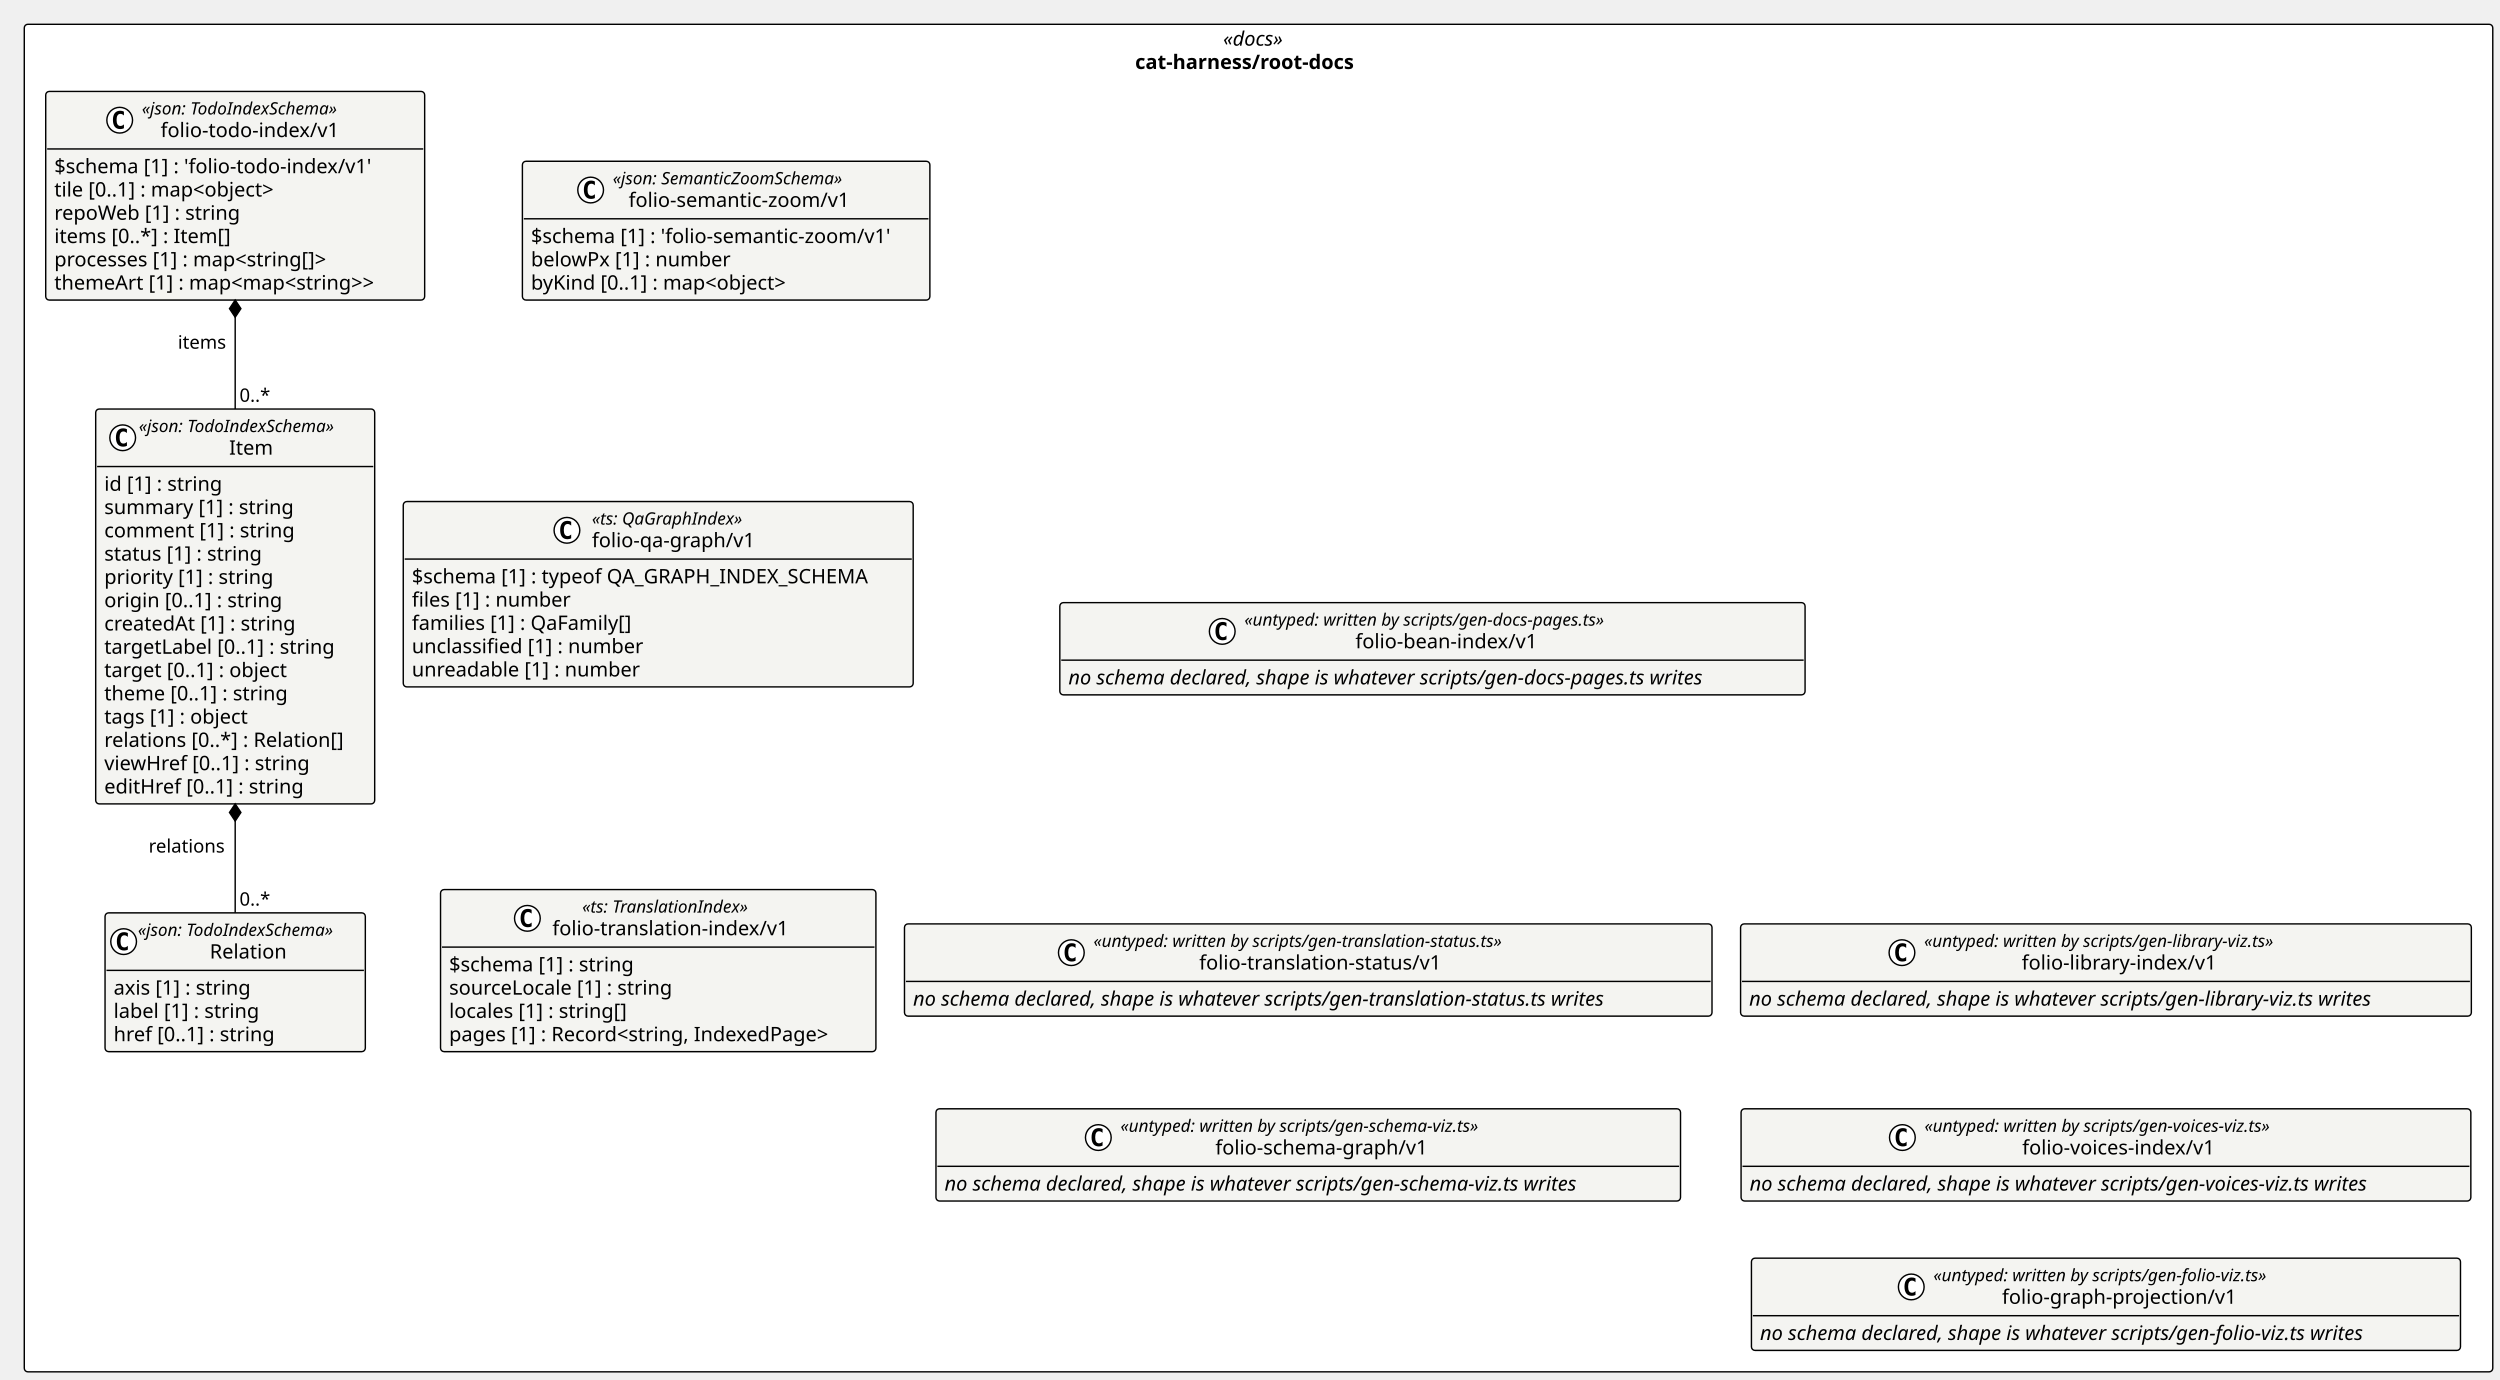
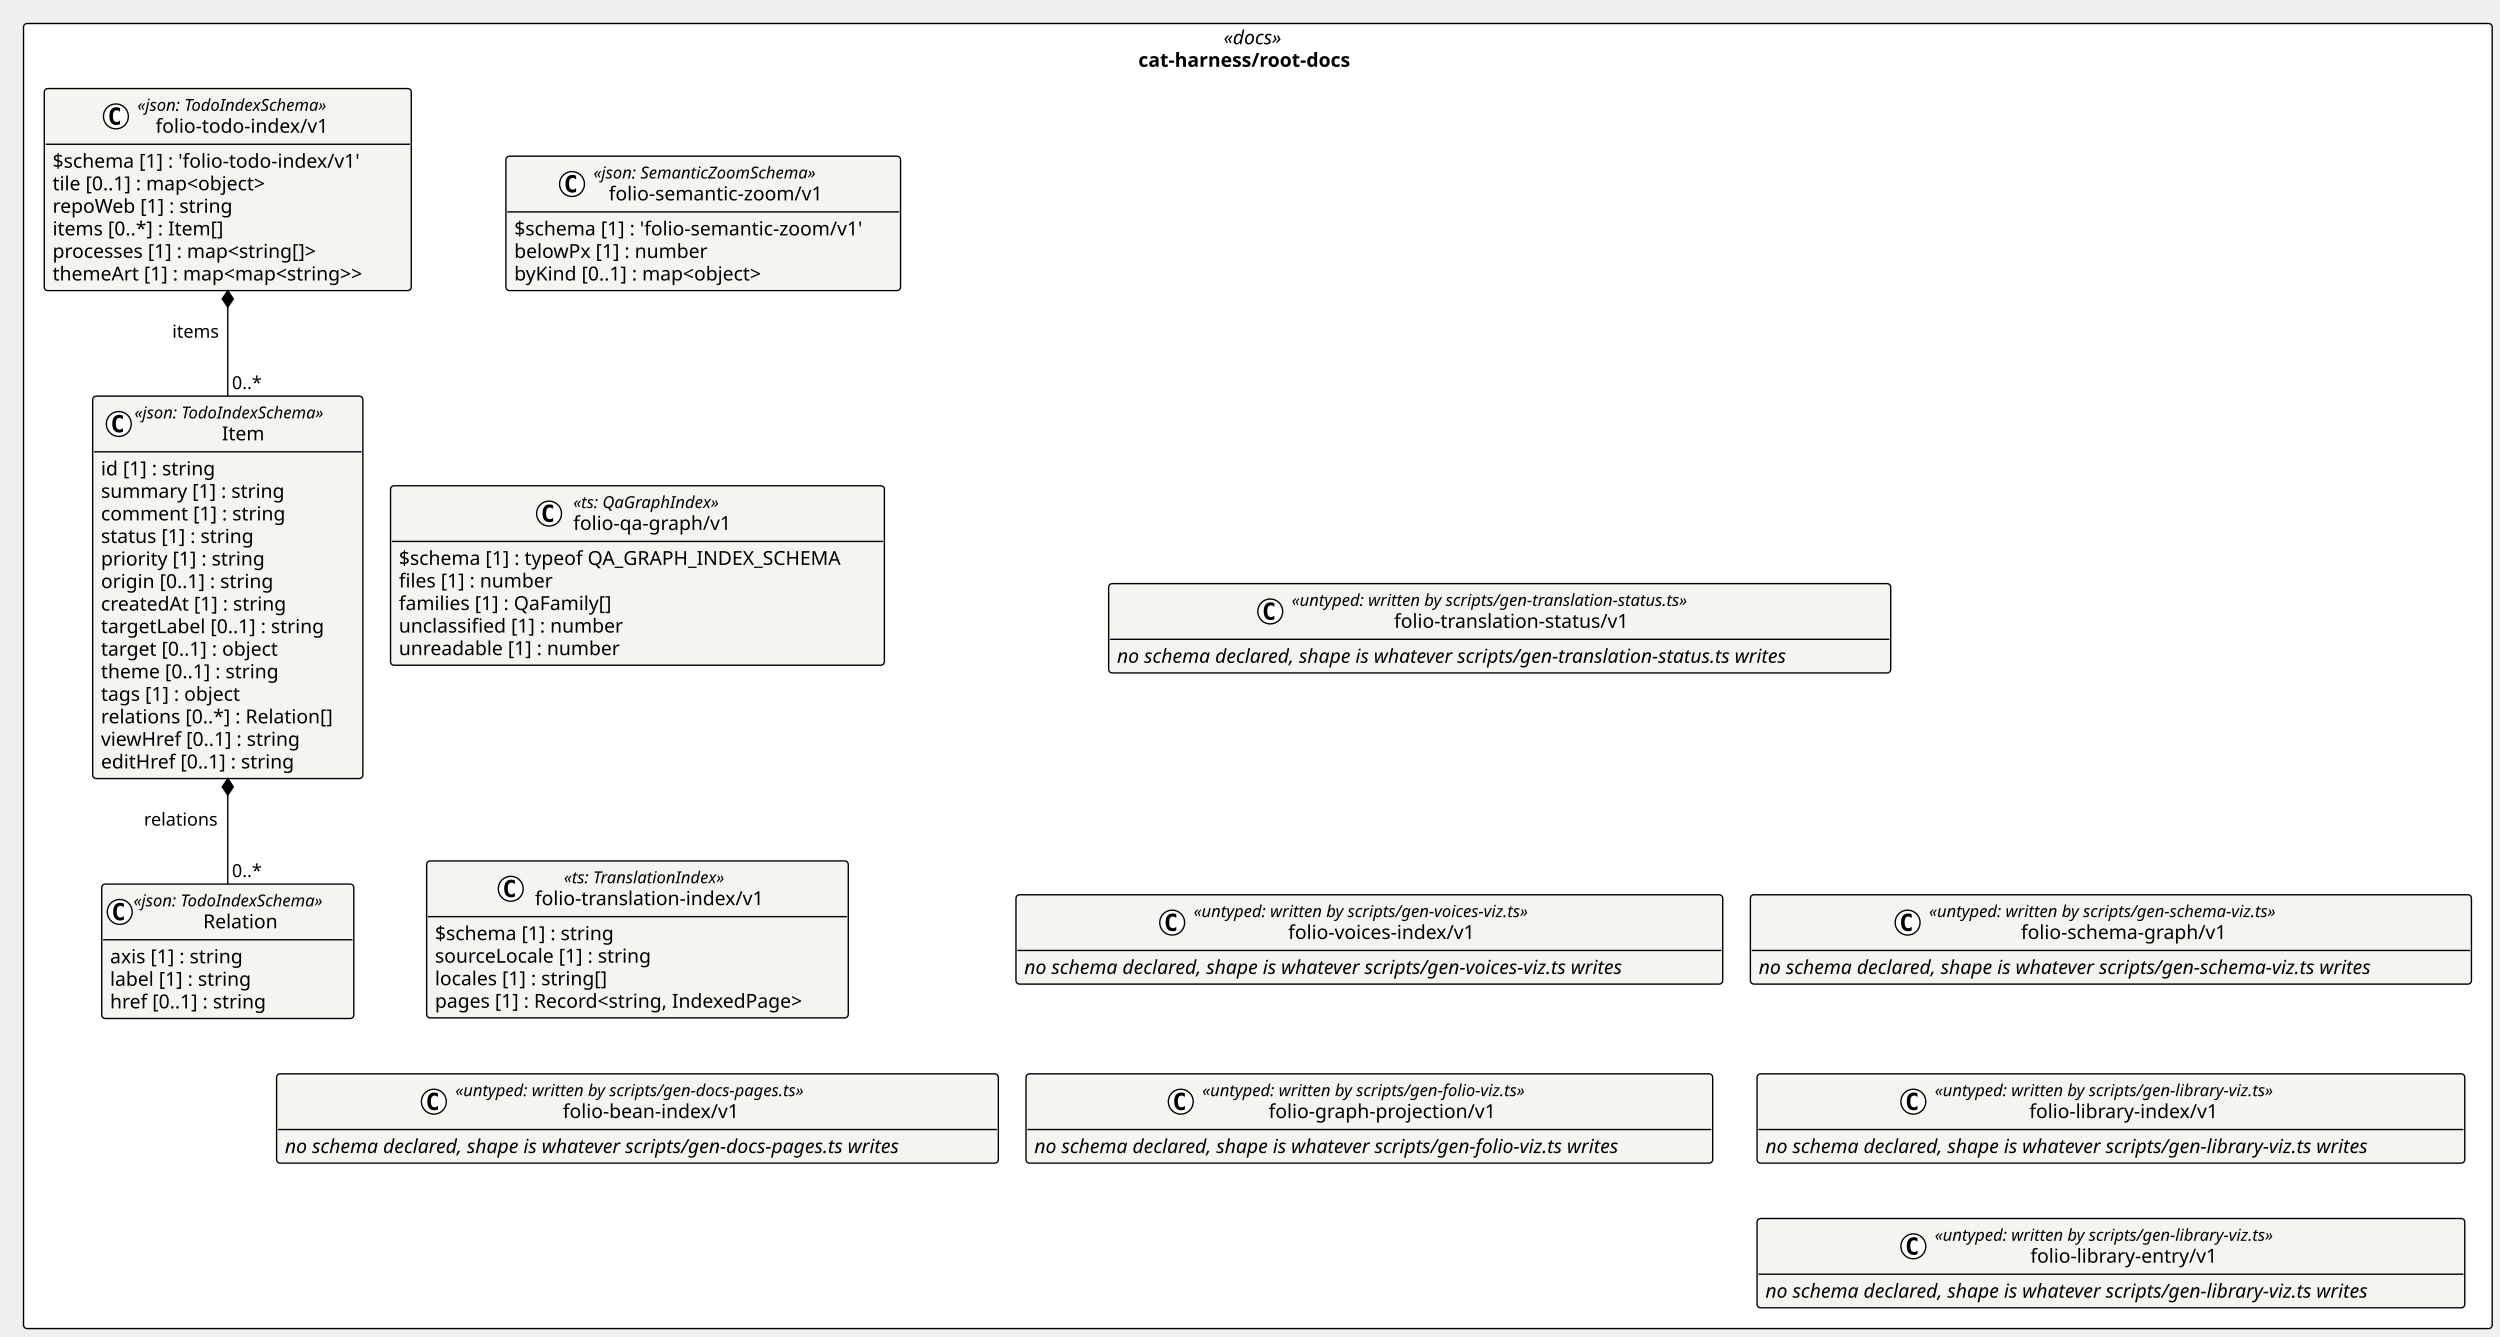
- <svg xmlns="http://www.w3.org/2000/svg" contentStyleType="text/css" height="966px" preserveAspectRatio="none" style="width:1750px;height:966px;background:#FFFFFF;" version="1.1" viewBox="0 0 1750 966" width="1750px" zoomAndPan="magnify">
+ <svg xmlns="http://www.w3.org/2000/svg" contentStyleType="text/css" height="966px" preserveAspectRatio="none" style="width:1807px;height:966px;background:#FFFFFF;" version="1.1" viewBox="0 0 1807 966" width="1807px" zoomAndPan="magnify">
  <defs />
  <g>
-     <rect fill="#FFFFFF" height="943.281" rx="2.5" ry="2.5" style="stroke:#000000;stroke-width:1.0;" width="1727.94" x="17" y="17" />
-     <text fill="#000000" font-family="Verdana" font-size="14" font-style="italic" lengthAdjust="spacing" textLength="49.574" x="856.183" y="31.995">«docs»</text>
-     <text fill="#000000" font-family="Verdana" font-size="14" font-weight="bold" lengthAdjust="spacing" textLength="172.724" x="794.608" y="48.292">cat-harness/root-docs</text>
+     <rect fill="#FFFFFF" height="943.281" rx="2.5" ry="2.5" style="stroke:#000000;stroke-width:1.0;" width="1784.367" x="17" y="17" />
+     <text fill="#000000" font-family="Verdana" font-size="14" font-style="italic" lengthAdjust="spacing" textLength="49.574" x="884.396" y="31.995">«docs»</text>
+     <text fill="#000000" font-family="Verdana" font-size="14" font-weight="bold" lengthAdjust="spacing" textLength="172.724" x="822.822" y="48.292">cat-harness/root-docs</text>
    <g id="elem_cat_harness_root_docs_folio_todo_index_v1_Relation">
      <rect codeLine="11" fill="#F4F4F1" height="97.156" id="cat_harness_root_docs_folio_todo_index_v1_Relation" rx="2.5" ry="2.5" style="stroke:#000000;stroke-width:1.0;" width="182.197" x="73.534" y="639" />
      <ellipse cx="86.534" cy="659.133" fill="#FFFFFF" rx="9" ry="9" style="stroke:#000000;stroke-width:1.0;" />
      <path d="M89.502,664.773 Q88.924,665.07 88.284,665.211 Q87.643,665.367 86.94,665.367 Q84.44,665.367 83.112,663.727 Q81.799,662.07 81.799,658.945 Q81.799,655.82 83.112,654.164 Q84.44,652.508 86.94,652.508 Q87.643,652.508 88.284,652.664 Q88.94,652.82 89.502,653.117 L89.502,655.836 Q88.877,655.258 88.284,654.992 Q87.69,654.711 87.065,654.711 Q85.721,654.711 85.034,655.789 Q84.346,656.852 84.346,658.945 Q84.346,661.039 85.034,662.117 Q85.721,663.18 87.065,663.18 Q87.69,663.18 88.284,662.914 Q88.877,662.633 89.502,662.055 L89.502,664.773 Z " fill="#000000" />
      <text fill="#000000" font-family="Verdana" font-size="12" font-style="italic" lengthAdjust="spacing" textLength="158.197" x="96.534" y="655.139">«json: TodoIndexSchema»</text>
      <text fill="#000000" font-family="Verdana" font-size="14" lengthAdjust="spacing" textLength="57.627" x="146.819" y="670.964">Relation</text>
      <line style="stroke:#000000;stroke-width:1.0;" x1="74.534" x2="254.731" y1="679.266" y2="679.266" />
      <text fill="#000000" font-family="Verdana" font-size="14" lengthAdjust="spacing" textLength="106.135" x="79.534" y="696.261">axis [1] : string</text>
      <text fill="#000000" font-family="Verdana" font-size="14" lengthAdjust="spacing" textLength="111.945" x="79.534" y="712.558">label [1] : string</text>
      <text fill="#000000" font-family="Verdana" font-size="14" lengthAdjust="spacing" textLength="124.065" x="79.534" y="728.855">href [0..1] : string</text>
    </g>
    <g id="elem_cat_harness_root_docs_folio_todo_index_v1_Item">
      <rect codeLine="16" fill="#F4F4F1" height="276.422" id="cat_harness_root_docs_folio_todo_index_v1_Item" rx="2.5" ry="2.5" style="stroke:#000000;stroke-width:1.0;" width="195.299" x="66.983" y="286.312" />
      <ellipse cx="85.879" cy="306.445" fill="#FFFFFF" rx="9" ry="9" style="stroke:#000000;stroke-width:1.0;" />
      <path d="M88.847,312.086 Q88.269,312.383 87.629,312.523 Q86.988,312.68 86.285,312.68 Q83.785,312.68 82.457,311.039 Q81.144,309.383 81.144,306.258 Q81.144,303.133 82.457,301.477 Q83.785,299.82 86.285,299.82 Q86.988,299.82 87.629,299.977 Q88.285,300.133 88.847,300.43 L88.847,303.148 Q88.222,302.57 87.629,302.305 Q87.035,302.023 86.41,302.023 Q85.066,302.023 84.379,303.102 Q83.691,304.164 83.691,306.258 Q83.691,308.352 84.379,309.43 Q85.066,310.492 86.41,310.492 Q87.035,310.492 87.629,310.227 Q88.222,309.945 88.847,309.367 L88.847,312.086 Z " fill="#000000" />
      <text fill="#000000" font-family="Verdana" font-size="12" font-style="italic" lengthAdjust="spacing" textLength="158.197" x="97.189" y="302.451">«json: TodoIndexSchema»</text>
      <text fill="#000000" font-family="Verdana" font-size="14" lengthAdjust="spacing" textLength="31.869" x="160.353" y="318.276">Item</text>
      <line style="stroke:#000000;stroke-width:1.0;" x1="67.983" x2="261.282" y1="326.578" y2="326.578" />
      <text fill="#000000" font-family="Verdana" font-size="14" lengthAdjust="spacing" textLength="90.863" x="72.983" y="343.573">id [1] : string</text>
      <text fill="#000000" font-family="Verdana" font-size="14" lengthAdjust="spacing" textLength="144.149" x="72.983" y="359.87">summary [1] : string</text>
      <text fill="#000000" font-family="Verdana" font-size="14" lengthAdjust="spacing" textLength="144.601" x="72.983" y="376.167">comment [1] : string</text>
      <text fill="#000000" font-family="Verdana" font-size="14" lengthAdjust="spacing" textLength="121.106" x="72.983" y="392.464">status [1] : string</text>
      <text fill="#000000" font-family="Verdana" font-size="14" lengthAdjust="spacing" textLength="128.605" x="72.983" y="408.761">priority [1] : string</text>
      <text fill="#000000" font-family="Verdana" font-size="14" lengthAdjust="spacing" textLength="135.755" x="72.983" y="425.058">origin [0..1] : string</text>
      <text fill="#000000" font-family="Verdana" font-size="14" lengthAdjust="spacing" textLength="146.788" x="72.983" y="441.354">createdAt [1] : string</text>
      <text fill="#000000" font-family="Verdana" font-size="14" lengthAdjust="spacing" textLength="176.477" x="72.983" y="457.651">targetLabel [0..1] : string</text>
      <text fill="#000000" font-family="Verdana" font-size="14" lengthAdjust="spacing" textLength="141.661" x="72.983" y="473.948">target [0..1] : object</text>
      <text fill="#000000" font-family="Verdana" font-size="14" lengthAdjust="spacing" textLength="141.121" x="72.983" y="490.245">theme [0..1] : string</text>
      <text fill="#000000" font-family="Verdana" font-size="14" lengthAdjust="spacing" textLength="111.289" x="72.983" y="506.542">tags [1] : object</text>
      <text fill="#000000" font-family="Verdana" font-size="14" lengthAdjust="spacing" textLength="183.299" x="72.983" y="522.839">relations [0..*] : Relation[]</text>
      <text fill="#000000" font-family="Verdana" font-size="14" lengthAdjust="spacing" textLength="157.958" x="72.983" y="539.136">viewHref [0..1] : string</text>
      <text fill="#000000" font-family="Verdana" font-size="14" lengthAdjust="spacing" textLength="152.599" x="72.983" y="555.433">editHref [0..1] : string</text>
    </g>
    <g id="elem_cat_harness_root_docs_folio_todo_index_v1_folio_todo_index_v1">
      <rect codeLine="32" fill="#F4F4F1" height="146.047" id="cat_harness_root_docs_folio_todo_index_v1_folio_todo_index_v1" rx="2.5" ry="2.5" style="stroke:#000000;stroke-width:1.0;" width="265.265" x="32" y="64" />
      <ellipse cx="83.784" cy="84.133" fill="#FFFFFF" rx="9" ry="9" style="stroke:#000000;stroke-width:1.0;" />
      <path d="M86.752,89.773 Q86.174,90.07 85.534,90.211 Q84.893,90.367 84.19,90.367 Q81.69,90.367 80.362,88.727 Q79.049,87.07 79.049,83.945 Q79.049,80.82 80.362,79.164 Q81.69,77.508 84.19,77.508 Q84.893,77.508 85.534,77.664 Q86.19,77.82 86.752,78.117 L86.752,80.836 Q86.127,80.258 85.534,79.992 Q84.94,79.711 84.315,79.711 Q82.971,79.711 82.284,80.789 Q81.596,81.852 81.596,83.945 Q81.596,86.039 82.284,87.117 Q82.971,88.18 84.315,88.18 Q84.94,88.18 85.534,87.914 Q86.127,87.633 86.752,87.055 L86.752,89.773 Z " fill="#000000" />
      <text fill="#000000" font-family="Verdana" font-size="12" font-style="italic" lengthAdjust="spacing" textLength="158.197" x="99.284" y="80.139">«json: TodoIndexSchema»</text>
      <text fill="#000000" font-family="Verdana" font-size="14" lengthAdjust="spacing" textLength="131.906" x="112.429" y="95.964">folio-todo-index/v1</text>
      <line style="stroke:#000000;stroke-width:1.0;" x1="33" x2="296.265" y1="104.266" y2="104.266" />
      <text fill="#000000" font-family="Verdana" font-size="14" lengthAdjust="spacing" textLength="241.103" x="38" y="121.261">$schema [1] : 'folio-todo-index/v1'</text>
      <text fill="#000000" font-family="Verdana" font-size="14" lengthAdjust="spacing" textLength="175.294" x="38" y="137.558">tile [0..1] : map&lt;object&gt;</text>
      <text fill="#000000" font-family="Verdana" font-size="14" lengthAdjust="spacing" textLength="141.251" x="38" y="153.855">repoWeb [1] : string</text>
      <text fill="#000000" font-family="Verdana" font-size="14" lengthAdjust="spacing" textLength="135.516" x="38" y="170.151">items [0..*] : Item[]</text>
      <text fill="#000000" font-family="Verdana" font-size="14" lengthAdjust="spacing" textLength="213.589" x="38" y="186.448">processes [1] : map&lt;string[]&gt;</text>
      <text fill="#000000" font-family="Verdana" font-size="14" lengthAdjust="spacing" textLength="253.265" x="38" y="202.745">themeArt [1] : map&lt;map&lt;string&gt;&gt;</text>
    </g>
    <g id="elem_cat_harness_root_docs_folio_semantic_zoom_v1_folio_semantic_zoom_v1">
      <rect codeLine="40" fill="#F4F4F1" height="97.156" id="cat_harness_root_docs_folio_semantic_zoom_v1_folio_semantic_zoom_v1" rx="2.5" ry="2.5" style="stroke:#000000;stroke-width:1.0;" width="285.239" x="365.676" y="112.891" />
      <ellipse cx="413.446" cy="133.023" fill="#FFFFFF" rx="9" ry="9" style="stroke:#000000;stroke-width:1.0;" />
      <path d="M416.415,138.664 Q415.837,138.961 415.196,139.102 Q414.555,139.258 413.852,139.258 Q411.352,139.258 410.024,137.617 Q408.712,135.961 408.712,132.836 Q408.712,129.711 410.024,128.055 Q411.352,126.398 413.852,126.398 Q414.555,126.398 415.196,126.555 Q415.852,126.711 416.415,127.008 L416.415,129.727 Q415.79,129.148 415.196,128.883 Q414.602,128.602 413.977,128.602 Q412.634,128.602 411.946,129.68 Q411.259,130.742 411.259,132.836 Q411.259,134.93 411.946,136.008 Q412.634,137.07 413.977,137.07 Q414.602,137.07 415.196,136.805 Q415.79,136.523 416.415,135.945 L416.415,138.664 Z " fill="#000000" />
      <text fill="#000000" font-family="Verdana" font-size="12" font-style="italic" lengthAdjust="spacing" textLength="186.199" x="428.946" y="129.029">«json: SemanticZoomSchema»</text>
      <text fill="#000000" font-family="Verdana" font-size="14" lengthAdjust="spacing" textLength="164.042" x="440.025" y="144.855">folio-semantic-zoom/v1</text>
      <line style="stroke:#000000;stroke-width:1.0;" x1="366.676" x2="649.915" y1="153.156" y2="153.156" />
      <text fill="#000000" font-family="Verdana" font-size="14" lengthAdjust="spacing" textLength="273.239" x="371.676" y="170.151">$schema [1] : 'folio-semantic-zoom/v1'</text>
      <text fill="#000000" font-family="Verdana" font-size="14" lengthAdjust="spacing" textLength="150.671" x="371.676" y="186.448">belowPx [1] : number</text>
      <text fill="#000000" font-family="Verdana" font-size="14" lengthAdjust="spacing" textLength="201.414" x="371.676" y="202.745">byKind [0..1] : map&lt;object&gt;</text>
    </g>
    <g id="elem_cat_harness_root_docs_folio_qa_graph_v1">
      <rect codeLine="45" fill="#F4F4F1" height="129.75" id="cat_harness_root_docs_folio_qa_graph_v1" rx="2.5" ry="2.5" style="stroke:#000000;stroke-width:1.0;" width="356.948" x="282.282" y="351.082" />
      <ellipse cx="396.856" cy="371.215" fill="#FFFFFF" rx="9" ry="9" style="stroke:#000000;stroke-width:1.0;" />
      <path d="M399.825,376.856 Q399.247,377.152 398.606,377.293 Q397.966,377.449 397.263,377.449 Q394.763,377.449 393.435,375.809 Q392.122,374.152 392.122,371.027 Q392.122,367.902 393.435,366.246 Q394.763,364.59 397.263,364.59 Q397.966,364.59 398.606,364.746 Q399.263,364.902 399.825,365.199 L399.825,367.918 Q399.2,367.34 398.606,367.074 Q398.013,366.793 397.388,366.793 Q396.044,366.793 395.356,367.871 Q394.669,368.934 394.669,371.027 Q394.669,373.121 395.356,374.199 Q396.044,375.262 397.388,375.262 Q398.013,375.262 398.606,374.996 Q399.2,374.715 399.825,374.137 L399.825,376.856 Z " fill="#000000" />
      <text fill="#000000" font-family="Verdana" font-size="12" font-style="italic" lengthAdjust="spacing" textLength="120.352" x="414.33" y="367.221">«ts: QaGraphIndex»</text>
      <text fill="#000000" font-family="Verdana" font-size="14" lengthAdjust="spacing" textLength="120.299" x="414.356" y="383.046">folio-qa-graph/v1</text>
      <line style="stroke:#000000;stroke-width:1.0;" x1="283.282" x2="638.23" y1="391.348" y2="391.348" />
      <text fill="#000000" font-family="Verdana" font-size="14" lengthAdjust="spacing" textLength="344.948" x="288.282" y="408.343">$schema [1] : typeof QA_GRAPH_INDEX_SCHEMA</text>
      <text fill="#000000" font-family="Verdana" font-size="14" lengthAdjust="spacing" textLength="121.153" x="288.282" y="424.64">files [1] : number</text>
      <text fill="#000000" font-family="Verdana" font-size="14" lengthAdjust="spacing" textLength="169.477" x="288.282" y="440.937">families [1] : QaFamily[]</text>
      <text fill="#000000" font-family="Verdana" font-size="14" lengthAdjust="spacing" textLength="175.246" x="288.282" y="457.233">unclassified [1] : number</text>
      <text fill="#000000" font-family="Verdana" font-size="14" lengthAdjust="spacing" textLength="172.088" x="288.282" y="473.53">unreadable [1] : number</text>
    </g>
    <g id="elem_cat_harness_root_docs_folio_translation_index_v1">
-       <rect codeLine="52" fill="#F4F4F1" height="113.453" id="cat_harness_root_docs_folio_translation_index_v1" rx="2.5" ry="2.5" style="stroke:#000000;stroke-width:1.0;" width="304.763" x="308.375" y="622.703" />
-       <ellipse cx="369.168" cy="642.836" fill="#FFFFFF" rx="9" ry="9" style="stroke:#000000;stroke-width:1.0;" />
-       <path d="M372.136,648.477 Q371.558,648.773 370.918,648.914 Q370.277,649.07 369.574,649.07 Q367.074,649.07 365.746,647.43 Q364.433,645.773 364.433,642.648 Q364.433,639.523 365.746,637.867 Q367.074,636.211 369.574,636.211 Q370.277,636.211 370.918,636.367 Q371.574,636.523 372.136,636.82 L372.136,639.539 Q371.511,638.961 370.918,638.695 Q370.324,638.414 369.699,638.414 Q368.355,638.414 367.668,639.492 Q366.98,640.555 366.98,642.648 Q366.98,644.742 367.668,645.82 Q368.355,646.883 369.699,646.883 Q370.324,646.883 370.918,646.617 Q371.511,646.336 372.136,645.758 L372.136,648.477 Z " fill="#000000" />
-       <text fill="#000000" font-family="Verdana" font-size="12" font-style="italic" lengthAdjust="spacing" textLength="133.893" x="407.56" y="638.842">«ts: TranslationIndex»</text>
-       <text fill="#000000" font-family="Verdana" font-size="14" lengthAdjust="spacing" textLength="175.677" x="386.668" y="654.667">folio-translation-index/v1</text>
-       <line style="stroke:#000000;stroke-width:1.0;" x1="309.375" x2="612.137" y1="662.969" y2="662.969" />
-       <text fill="#000000" font-family="Verdana" font-size="14" lengthAdjust="spacing" textLength="141.689" x="314.375" y="679.964">$schema [1] : string</text>
-       <text fill="#000000" font-family="Verdana" font-size="14" lengthAdjust="spacing" textLength="170.03" x="314.375" y="696.261">sourceLocale [1] : string</text>
-       <text fill="#000000" font-family="Verdana" font-size="14" lengthAdjust="spacing" textLength="137.539" x="314.375" y="712.558">locales [1] : string[]</text>
-       <text fill="#000000" font-family="Verdana" font-size="14" lengthAdjust="spacing" textLength="292.763" x="314.375" y="728.855">pages [1] : Record&lt;string, IndexedPage&gt;</text>
+       <rect codeLine="52" fill="#F4F4F1" height="113.453" id="cat_harness_root_docs_folio_translation_index_v1" rx="2.5" ry="2.5" style="stroke:#000000;stroke-width:1.0;" width="304.763" x="308.375" y="622.285" />
+       <ellipse cx="369.168" cy="642.418" fill="#FFFFFF" rx="9" ry="9" style="stroke:#000000;stroke-width:1.0;" />
+       <path d="M372.136,648.059 Q371.558,648.356 370.918,648.496 Q370.277,648.652 369.574,648.652 Q367.074,648.652 365.746,647.012 Q364.433,645.356 364.433,642.231 Q364.433,639.106 365.746,637.449 Q367.074,635.793 369.574,635.793 Q370.277,635.793 370.918,635.949 Q371.574,636.106 372.136,636.402 L372.136,639.121 Q371.511,638.543 370.918,638.277 Q370.324,637.996 369.699,637.996 Q368.355,637.996 367.668,639.074 Q366.98,640.137 366.98,642.231 Q366.98,644.324 367.668,645.402 Q368.355,646.465 369.699,646.465 Q370.324,646.465 370.918,646.199 Q371.511,645.918 372.136,645.34 L372.136,648.059 Z " fill="#000000" />
+       <text fill="#000000" font-family="Verdana" font-size="12" font-style="italic" lengthAdjust="spacing" textLength="133.893" x="407.56" y="638.424">«ts: TranslationIndex»</text>
+       <text fill="#000000" font-family="Verdana" font-size="14" lengthAdjust="spacing" textLength="175.677" x="386.668" y="654.249">folio-translation-index/v1</text>
+       <line style="stroke:#000000;stroke-width:1.0;" x1="309.375" x2="612.137" y1="662.551" y2="662.551" />
+       <text fill="#000000" font-family="Verdana" font-size="14" lengthAdjust="spacing" textLength="141.689" x="314.375" y="679.546">$schema [1] : string</text>
+       <text fill="#000000" font-family="Verdana" font-size="14" lengthAdjust="spacing" textLength="170.03" x="314.375" y="695.843">sourceLocale [1] : string</text>
+       <text fill="#000000" font-family="Verdana" font-size="14" lengthAdjust="spacing" textLength="137.539" x="314.375" y="712.14">locales [1] : string[]</text>
+       <text fill="#000000" font-family="Verdana" font-size="14" lengthAdjust="spacing" textLength="292.763" x="314.375" y="728.437">pages [1] : Record&lt;string, IndexedPage&gt;</text>
    </g>
    <g id="elem_cat_harness_root_docs_folio_bean_index_v1">
-       <rect codeLine="58" fill="#F4F4F1" height="64.562" id="cat_harness_root_docs_folio_bean_index_v1" rx="2.5" ry="2.5" style="stroke:#000000;stroke-width:1.0;" width="521.674" x="741.879" y="421.841" />
-       <ellipse cx="855.563" cy="441.974" fill="#FFFFFF" rx="9" ry="9" style="stroke:#000000;stroke-width:1.0;" />
-       <path d="M858.532,447.615 Q857.953,447.911 857.313,448.052 Q856.672,448.208 855.969,448.208 Q853.469,448.208 852.141,446.568 Q850.828,444.911 850.828,441.786 Q850.828,438.661 852.141,437.005 Q853.469,435.349 855.969,435.349 Q856.672,435.349 857.313,435.505 Q857.969,435.661 858.532,435.958 L858.532,438.677 Q857.907,438.099 857.313,437.833 Q856.719,437.552 856.094,437.552 Q854.75,437.552 854.063,438.63 Q853.375,439.693 853.375,441.786 Q853.375,443.88 854.063,444.958 Q854.75,446.021 856.094,446.021 Q856.719,446.021 857.313,445.755 Q857.907,445.474 858.532,444.896 L858.532,447.615 Z " fill="#000000" />
-       <text fill="#000000" font-family="Verdana" font-size="12" font-style="italic" lengthAdjust="spacing" textLength="290.807" x="871.063" y="437.98">«untyped: written by scripts/gen-docs-pages.ts»</text>
-       <text fill="#000000" font-family="Verdana" font-size="14" lengthAdjust="spacing" textLength="135.352" x="948.79" y="453.805">folio-bean-index/v1</text>
-       <line style="stroke:#000000;stroke-width:1.0;" x1="742.879" x2="1262.553" y1="462.107" y2="462.107" />
-       <text fill="#000000" font-family="Verdana" font-size="14" font-style="italic" lengthAdjust="spacing" textLength="509.674" x="747.879" y="479.102">no schema declared, shape is whatever scripts/gen-docs-pages.ts writes</text>
+       <rect codeLine="58" fill="#F4F4F1" height="64.562" id="cat_harness_root_docs_folio_bean_index_v1" rx="2.5" ry="2.5" style="stroke:#000000;stroke-width:1.0;" width="521.674" x="199.919" y="776.156" />
+       <ellipse cx="313.603" cy="796.289" fill="#FFFFFF" rx="9" ry="9" style="stroke:#000000;stroke-width:1.0;" />
+       <path d="M316.571,801.93 Q315.993,802.227 315.353,802.367 Q314.712,802.523 314.009,802.523 Q311.509,802.523 310.181,800.883 Q308.868,799.227 308.868,796.102 Q308.868,792.977 310.181,791.32 Q311.509,789.664 314.009,789.664 Q314.712,789.664 315.353,789.82 Q316.009,789.977 316.571,790.273 L316.571,792.992 Q315.946,792.414 315.353,792.148 Q314.759,791.867 314.134,791.867 Q312.79,791.867 312.103,792.945 Q311.415,794.008 311.415,796.102 Q311.415,798.195 312.103,799.273 Q312.79,800.336 314.134,800.336 Q314.759,800.336 315.353,800.07 Q315.946,799.789 316.571,799.211 L316.571,801.93 Z " fill="#000000" />
+       <text fill="#000000" font-family="Verdana" font-size="12" font-style="italic" lengthAdjust="spacing" textLength="290.807" x="329.103" y="792.295">«untyped: written by scripts/gen-docs-pages.ts»</text>
+       <text fill="#000000" font-family="Verdana" font-size="14" lengthAdjust="spacing" textLength="135.352" x="406.83" y="808.12">folio-bean-index/v1</text>
+       <line style="stroke:#000000;stroke-width:1.0;" x1="200.919" x2="720.593" y1="816.422" y2="816.422" />
+       <text fill="#000000" font-family="Verdana" font-size="14" font-style="italic" lengthAdjust="spacing" textLength="509.674" x="205.919" y="833.417">no schema declared, shape is whatever scripts/gen-docs-pages.ts writes</text>
    </g>
    <g id="elem_cat_harness_root_docs_folio_translation_status_v1">
-       <rect codeLine="61" fill="#F4F4F1" height="64.562" id="cat_harness_root_docs_folio_translation_status_v1" rx="2.5" ry="2.5" style="stroke:#000000;stroke-width:1.0;" width="565.267" x="633.137" y="646.731" />
-       <ellipse cx="749.935" cy="666.863" fill="#FFFFFF" rx="9" ry="9" style="stroke:#000000;stroke-width:1.0;" />
-       <path d="M752.903,672.504 Q752.325,672.801 751.685,672.941 Q751.044,673.098 750.341,673.098 Q747.841,673.098 746.513,671.457 Q745.2,669.801 745.2,666.676 Q745.2,663.551 746.513,661.894 Q747.841,660.238 750.341,660.238 Q751.044,660.238 751.685,660.394 Q752.341,660.551 752.903,660.848 L752.903,663.566 Q752.278,662.988 751.685,662.723 Q751.091,662.441 750.466,662.441 Q749.122,662.441 748.435,663.519 Q747.747,664.582 747.747,666.676 Q747.747,668.769 748.435,669.848 Q749.122,670.91 750.466,670.91 Q751.091,670.91 751.685,670.644 Q752.278,670.363 752.903,669.785 L752.903,672.504 Z " fill="#000000" />
-       <text fill="#000000" font-family="Verdana" font-size="12" font-style="italic" lengthAdjust="spacing" textLength="328.172" x="765.435" y="662.869">«untyped: written by scripts/gen-translation-status.ts»</text>
-       <text fill="#000000" font-family="Verdana" font-size="14" lengthAdjust="spacing" textLength="180.148" x="839.447" y="678.694">folio-translation-status/v1</text>
-       <line style="stroke:#000000;stroke-width:1.0;" x1="634.137" x2="1197.404" y1="686.996" y2="686.996" />
-       <text fill="#000000" font-family="Verdana" font-size="14" font-style="italic" lengthAdjust="spacing" textLength="553.267" x="639.137" y="703.991">no schema declared, shape is whatever scripts/gen-translation-status.ts writes</text>
+       <rect codeLine="61" fill="#F4F4F1" height="64.562" id="cat_harness_root_docs_folio_translation_status_v1" rx="2.5" ry="2.5" style="stroke:#000000;stroke-width:1.0;" width="565.267" x="801.337" y="421.841" />
+       <ellipse cx="918.134" cy="441.974" fill="#FFFFFF" rx="9" ry="9" style="stroke:#000000;stroke-width:1.0;" />
+       <path d="M921.103,447.615 Q920.525,447.911 919.884,448.052 Q919.244,448.208 918.541,448.208 Q916.041,448.208 914.713,446.568 Q913.4,444.911 913.4,441.786 Q913.4,438.661 914.713,437.005 Q916.041,435.349 918.541,435.349 Q919.244,435.349 919.884,435.505 Q920.541,435.661 921.103,435.958 L921.103,438.677 Q920.478,438.099 919.884,437.833 Q919.291,437.552 918.666,437.552 Q917.322,437.552 916.634,438.63 Q915.947,439.693 915.947,441.786 Q915.947,443.88 916.634,444.958 Q917.322,446.021 918.666,446.021 Q919.291,446.021 919.884,445.755 Q920.478,445.474 921.103,444.896 L921.103,447.615 Z " fill="#000000" />
+       <text fill="#000000" font-family="Verdana" font-size="12" font-style="italic" lengthAdjust="spacing" textLength="328.172" x="933.634" y="437.98">«untyped: written by scripts/gen-translation-status.ts»</text>
+       <text fill="#000000" font-family="Verdana" font-size="14" lengthAdjust="spacing" textLength="180.148" x="1007.647" y="453.805">folio-translation-status/v1</text>
+       <line style="stroke:#000000;stroke-width:1.0;" x1="802.337" x2="1365.604" y1="462.107" y2="462.107" />
+       <text fill="#000000" font-family="Verdana" font-size="14" font-style="italic" lengthAdjust="spacing" textLength="553.267" x="807.337" y="479.102">no schema declared, shape is whatever scripts/gen-translation-status.ts writes</text>
    </g>
    <g id="elem_cat_harness_root_docs_folio_schema_graph_v1">
-       <rect codeLine="64" fill="#F4F4F1" height="64.562" id="cat_harness_root_docs_folio_schema_graph_v1" rx="2.5" ry="2.5" style="stroke:#000000;stroke-width:1.0;" width="521.188" x="655.176" y="776.156" />
-       <ellipse cx="768.825" cy="796.289" fill="#FFFFFF" rx="9" ry="9" style="stroke:#000000;stroke-width:1.0;" />
-       <path d="M771.794,801.93 Q771.216,802.227 770.575,802.367 Q769.935,802.523 769.231,802.523 Q766.731,802.523 765.403,800.883 Q764.091,799.227 764.091,796.102 Q764.091,792.977 765.403,791.32 Q766.731,789.664 769.231,789.664 Q769.935,789.664 770.575,789.82 Q771.231,789.977 771.794,790.273 L771.794,792.992 Q771.169,792.414 770.575,792.148 Q769.981,791.867 769.356,791.867 Q768.013,791.867 767.325,792.945 Q766.638,794.008 766.638,796.102 Q766.638,798.195 767.325,799.273 Q768.013,800.336 769.356,800.336 Q769.981,800.336 770.575,800.07 Q771.169,799.789 771.794,799.211 L771.794,801.93 Z " fill="#000000" />
-       <text fill="#000000" font-family="Verdana" font-size="12" font-style="italic" lengthAdjust="spacing" textLength="290.391" x="784.325" y="792.295">«untyped: written by scripts/gen-schema-viz.ts»</text>
-       <text fill="#000000" font-family="Verdana" font-size="14" lengthAdjust="spacing" textLength="157.527" x="850.757" y="808.12">folio-schema-graph/v1</text>
-       <line style="stroke:#000000;stroke-width:1.0;" x1="656.176" x2="1175.365" y1="816.422" y2="816.422" />
-       <text fill="#000000" font-family="Verdana" font-size="14" font-style="italic" lengthAdjust="spacing" textLength="509.188" x="661.176" y="833.417">no schema declared, shape is whatever scripts/gen-schema-viz.ts writes</text>
+       <rect codeLine="64" fill="#F4F4F1" height="64.562" id="cat_harness_root_docs_folio_schema_graph_v1" rx="2.5" ry="2.5" style="stroke:#000000;stroke-width:1.0;" width="521.188" x="1265.179" y="646.731" />
+       <ellipse cx="1378.828" cy="666.863" fill="#FFFFFF" rx="9" ry="9" style="stroke:#000000;stroke-width:1.0;" />
+       <path d="M1381.796,672.504 Q1381.218,672.801 1380.578,672.941 Q1379.937,673.098 1379.234,673.098 Q1376.734,673.098 1375.406,671.457 Q1374.093,669.801 1374.093,666.676 Q1374.093,663.551 1375.406,661.894 Q1376.734,660.238 1379.234,660.238 Q1379.937,660.238 1380.578,660.394 Q1381.234,660.551 1381.796,660.848 L1381.796,663.566 Q1381.171,662.988 1380.578,662.723 Q1379.984,662.441 1379.359,662.441 Q1378.015,662.441 1377.328,663.519 Q1376.64,664.582 1376.64,666.676 Q1376.64,668.769 1377.328,669.848 Q1378.015,670.91 1379.359,670.91 Q1379.984,670.91 1380.578,670.644 Q1381.171,670.363 1381.796,669.785 L1381.796,672.504 Z " fill="#000000" />
+       <text fill="#000000" font-family="Verdana" font-size="12" font-style="italic" lengthAdjust="spacing" textLength="290.391" x="1394.328" y="662.869">«untyped: written by scripts/gen-schema-viz.ts»</text>
+       <text fill="#000000" font-family="Verdana" font-size="14" lengthAdjust="spacing" textLength="157.527" x="1460.759" y="678.694">folio-schema-graph/v1</text>
+       <line style="stroke:#000000;stroke-width:1.0;" x1="1266.179" x2="1785.367" y1="686.996" y2="686.996" />
+       <text fill="#000000" font-family="Verdana" font-size="14" font-style="italic" lengthAdjust="spacing" textLength="509.188" x="1271.179" y="703.991">no schema declared, shape is whatever scripts/gen-schema-viz.ts writes</text>
    </g>
    <g id="elem_cat_harness_root_docs_folio_library_index_v1">
-       <rect codeLine="67" fill="#F4F4F1" height="64.562" id="cat_harness_root_docs_folio_library_index_v1" rx="2.5" ry="2.5" style="stroke:#000000;stroke-width:1.0;" width="511.536" x="1218.404" y="646.731" />
-       <ellipse cx="1331.363" cy="666.863" fill="#FFFFFF" rx="9" ry="9" style="stroke:#000000;stroke-width:1.0;" />
-       <path d="M1334.332,672.504 Q1333.754,672.801 1333.113,672.941 Q1332.473,673.098 1331.77,673.098 Q1329.27,673.098 1327.941,671.457 Q1326.629,669.801 1326.629,666.676 Q1326.629,663.551 1327.941,661.894 Q1329.27,660.238 1331.77,660.238 Q1332.473,660.238 1333.113,660.394 Q1333.77,660.551 1334.332,660.848 L1334.332,663.566 Q1333.707,662.988 1333.113,662.723 Q1332.52,662.441 1331.895,662.441 Q1330.551,662.441 1329.863,663.519 Q1329.176,664.582 1329.176,666.676 Q1329.176,668.769 1329.863,669.848 Q1330.551,670.91 1331.895,670.91 Q1332.52,670.91 1333.113,670.644 Q1333.707,670.363 1334.332,669.785 L1334.332,672.504 Z " fill="#000000" />
-       <text fill="#000000" font-family="Verdana" font-size="12" font-style="italic" lengthAdjust="spacing" textLength="282.117" x="1346.863" y="662.869">«untyped: written by scripts/gen-library-viz.ts»</text>
-       <text fill="#000000" font-family="Verdana" font-size="14" lengthAdjust="spacing" textLength="145.441" x="1415.201" y="678.694">folio-library-index/v1</text>
-       <line style="stroke:#000000;stroke-width:1.0;" x1="1219.404" x2="1728.94" y1="686.996" y2="686.996" />
-       <text fill="#000000" font-family="Verdana" font-size="14" font-style="italic" lengthAdjust="spacing" textLength="499.536" x="1224.404" y="703.991">no schema declared, shape is whatever scripts/gen-library-viz.ts writes</text>
+       <rect codeLine="67" fill="#F4F4F1" height="64.562" id="cat_harness_root_docs_folio_library_index_v1" rx="2.5" ry="2.5" style="stroke:#000000;stroke-width:1.0;" width="511.536" x="1270.005" y="776.156" />
+       <ellipse cx="1382.964" cy="796.289" fill="#FFFFFF" rx="9" ry="9" style="stroke:#000000;stroke-width:1.0;" />
+       <path d="M1385.933,801.93 Q1385.355,802.227 1384.714,802.367 Q1384.074,802.523 1383.371,802.523 Q1380.871,802.523 1379.543,800.883 Q1378.23,799.227 1378.23,796.102 Q1378.23,792.977 1379.543,791.32 Q1380.871,789.664 1383.371,789.664 Q1384.074,789.664 1384.714,789.82 Q1385.371,789.977 1385.933,790.273 L1385.933,792.992 Q1385.308,792.414 1384.714,792.148 Q1384.121,791.867 1383.496,791.867 Q1382.152,791.867 1381.464,792.945 Q1380.777,794.008 1380.777,796.102 Q1380.777,798.195 1381.464,799.273 Q1382.152,800.336 1383.496,800.336 Q1384.121,800.336 1384.714,800.07 Q1385.308,799.789 1385.933,799.211 L1385.933,801.93 Z " fill="#000000" />
+       <text fill="#000000" font-family="Verdana" font-size="12" font-style="italic" lengthAdjust="spacing" textLength="282.117" x="1398.464" y="792.295">«untyped: written by scripts/gen-library-viz.ts»</text>
+       <text fill="#000000" font-family="Verdana" font-size="14" lengthAdjust="spacing" textLength="145.441" x="1466.802" y="808.12">folio-library-index/v1</text>
+       <line style="stroke:#000000;stroke-width:1.0;" x1="1271.005" x2="1780.541" y1="816.422" y2="816.422" />
+       <text fill="#000000" font-family="Verdana" font-size="14" font-style="italic" lengthAdjust="spacing" textLength="499.536" x="1276.005" y="833.417">no schema declared, shape is whatever scripts/gen-library-viz.ts writes</text>
+     </g>
+     <g id="elem_cat_harness_root_docs_folio_library_entry_v1">
+       <rect codeLine="70" fill="#F4F4F1" height="64.562" id="cat_harness_root_docs_folio_library_entry_v1" rx="2.5" ry="2.5" style="stroke:#000000;stroke-width:1.0;" width="511.536" x="1270.005" y="880.719" />
+       <ellipse cx="1382.964" cy="900.852" fill="#FFFFFF" rx="9" ry="9" style="stroke:#000000;stroke-width:1.0;" />
+       <path d="M1385.933,906.492 Q1385.355,906.789 1384.714,906.93 Q1384.074,907.086 1383.371,907.086 Q1380.871,907.086 1379.543,905.445 Q1378.23,903.789 1378.23,900.664 Q1378.23,897.539 1379.543,895.883 Q1380.871,894.227 1383.371,894.227 Q1384.074,894.227 1384.714,894.383 Q1385.371,894.539 1385.933,894.836 L1385.933,897.555 Q1385.308,896.977 1384.714,896.711 Q1384.121,896.43 1383.496,896.43 Q1382.152,896.43 1381.464,897.508 Q1380.777,898.57 1380.777,900.664 Q1380.777,902.758 1381.464,903.836 Q1382.152,904.898 1383.496,904.898 Q1384.121,904.898 1384.714,904.633 Q1385.308,904.352 1385.933,903.773 L1385.933,906.492 Z " fill="#000000" />
+       <text fill="#000000" font-family="Verdana" font-size="12" font-style="italic" lengthAdjust="spacing" textLength="282.117" x="1398.464" y="896.857">«untyped: written by scripts/gen-library-viz.ts»</text>
+       <text fill="#000000" font-family="Verdana" font-size="14" lengthAdjust="spacing" textLength="143.91" x="1467.568" y="912.683">folio-library-entry/v1</text>
+       <line style="stroke:#000000;stroke-width:1.0;" x1="1271.005" x2="1780.541" y1="920.984" y2="920.984" />
+       <text fill="#000000" font-family="Verdana" font-size="14" font-style="italic" lengthAdjust="spacing" textLength="499.536" x="1276.005" y="937.98">no schema declared, shape is whatever scripts/gen-library-viz.ts writes</text>
    </g>
    <g id="elem_cat_harness_root_docs_folio_voices_index_v1">
-       <rect codeLine="70" fill="#F4F4F1" height="64.562" id="cat_harness_root_docs_folio_voices_index_v1" rx="2.5" ry="2.5" style="stroke:#000000;stroke-width:1.0;" width="510.839" x="1218.752" y="776.156" />
-       <ellipse cx="1331.662" cy="796.289" fill="#FFFFFF" rx="9" ry="9" style="stroke:#000000;stroke-width:1.0;" />
-       <path d="M1334.631,801.93 Q1334.053,802.227 1333.412,802.367 Q1332.772,802.523 1332.068,802.523 Q1329.568,802.523 1328.24,800.883 Q1326.928,799.227 1326.928,796.102 Q1326.928,792.977 1328.24,791.32 Q1329.568,789.664 1332.068,789.664 Q1332.772,789.664 1333.412,789.82 Q1334.068,789.977 1334.631,790.273 L1334.631,792.992 Q1334.006,792.414 1333.412,792.148 Q1332.818,791.867 1332.193,791.867 Q1330.85,791.867 1330.162,792.945 Q1329.475,794.008 1329.475,796.102 Q1329.475,798.195 1330.162,799.273 Q1330.85,800.336 1332.193,800.336 Q1332.818,800.336 1333.412,800.07 Q1334.006,799.789 1334.631,799.211 L1334.631,801.93 Z " fill="#000000" />
-       <text fill="#000000" font-family="Verdana" font-size="12" font-style="italic" lengthAdjust="spacing" textLength="281.519" x="1347.162" y="792.295">«untyped: written by scripts/gen-voices-viz.ts»</text>
-       <text fill="#000000" font-family="Verdana" font-size="14" lengthAdjust="spacing" textLength="144.744" x="1415.55" y="808.12">folio-voices-index/v1</text>
-       <line style="stroke:#000000;stroke-width:1.0;" x1="1219.752" x2="1728.591" y1="816.422" y2="816.422" />
-       <text fill="#000000" font-family="Verdana" font-size="14" font-style="italic" lengthAdjust="spacing" textLength="498.839" x="1224.752" y="833.417">no schema declared, shape is whatever scripts/gen-voices-viz.ts writes</text>
+       <rect codeLine="73" fill="#F4F4F1" height="64.562" id="cat_harness_root_docs_folio_voices_index_v1" rx="2.5" ry="2.5" style="stroke:#000000;stroke-width:1.0;" width="510.839" x="734.34" y="646.731" />
+       <ellipse cx="847.25" cy="666.863" fill="#FFFFFF" rx="9" ry="9" style="stroke:#000000;stroke-width:1.0;" />
+       <path d="M850.218,672.504 Q849.64,672.801 849,672.941 Q848.359,673.098 847.656,673.098 Q845.156,673.098 843.828,671.457 Q842.515,669.801 842.515,666.676 Q842.515,663.551 843.828,661.894 Q845.156,660.238 847.656,660.238 Q848.359,660.238 849,660.394 Q849.656,660.551 850.218,660.848 L850.218,663.566 Q849.593,662.988 849,662.723 Q848.406,662.441 847.781,662.441 Q846.437,662.441 845.75,663.519 Q845.062,664.582 845.062,666.676 Q845.062,668.769 845.75,669.848 Q846.437,670.91 847.781,670.91 Q848.406,670.91 849,670.644 Q849.593,670.363 850.218,669.785 L850.218,672.504 Z " fill="#000000" />
+       <text fill="#000000" font-family="Verdana" font-size="12" font-style="italic" lengthAdjust="spacing" textLength="281.519" x="862.75" y="662.869">«untyped: written by scripts/gen-voices-viz.ts»</text>
+       <text fill="#000000" font-family="Verdana" font-size="14" lengthAdjust="spacing" textLength="144.744" x="931.137" y="678.694">folio-voices-index/v1</text>
+       <line style="stroke:#000000;stroke-width:1.0;" x1="735.34" x2="1244.179" y1="686.996" y2="686.996" />
+       <text fill="#000000" font-family="Verdana" font-size="14" font-style="italic" lengthAdjust="spacing" textLength="498.839" x="740.34" y="703.991">no schema declared, shape is whatever scripts/gen-voices-viz.ts writes</text>
    </g>
    <g id="elem_cat_harness_root_docs_folio_graph_projection_v1">
-       <rect codeLine="73" fill="#F4F4F1" height="64.562" id="cat_harness_root_docs_folio_graph_projection_v1" rx="2.5" ry="2.5" style="stroke:#000000;stroke-width:1.0;" width="496.333" x="1226.005" y="880.719" />
-       <ellipse cx="1337.879" cy="900.852" fill="#FFFFFF" rx="9" ry="9" style="stroke:#000000;stroke-width:1.0;" />
-       <path d="M1340.848,906.492 Q1340.27,906.789 1339.629,906.93 Q1338.988,907.086 1338.285,907.086 Q1335.785,907.086 1334.457,905.445 Q1333.145,903.789 1333.145,900.664 Q1333.145,897.539 1334.457,895.883 Q1335.785,894.227 1338.285,894.227 Q1338.988,894.227 1339.629,894.383 Q1340.285,894.539 1340.848,894.836 L1340.848,897.555 Q1340.223,896.977 1339.629,896.711 Q1339.035,896.43 1338.41,896.43 Q1337.066,896.43 1336.379,897.508 Q1335.691,898.57 1335.691,900.664 Q1335.691,902.758 1336.379,903.836 Q1337.066,904.898 1338.41,904.898 Q1339.035,904.898 1339.629,904.633 Q1340.223,904.352 1340.848,903.773 L1340.848,906.492 Z " fill="#000000" />
-       <text fill="#000000" font-family="Verdana" font-size="12" font-style="italic" lengthAdjust="spacing" textLength="269.086" x="1353.379" y="896.857">«untyped: written by scripts/gen-folio-viz.ts»</text>
-       <text fill="#000000" font-family="Verdana" font-size="14" lengthAdjust="spacing" textLength="173.059" x="1401.393" y="912.683">folio-graph-projection/v1</text>
-       <line style="stroke:#000000;stroke-width:1.0;" x1="1227.005" x2="1721.338" y1="920.984" y2="920.984" />
-       <text fill="#000000" font-family="Verdana" font-size="14" font-style="italic" lengthAdjust="spacing" textLength="484.333" x="1232.005" y="937.98">no schema declared, shape is whatever scripts/gen-folio-viz.ts writes</text>
+       <rect codeLine="76" fill="#F4F4F1" height="64.562" id="cat_harness_root_docs_folio_graph_projection_v1" rx="2.5" ry="2.5" style="stroke:#000000;stroke-width:1.0;" width="496.333" x="741.593" y="776.156" />
+       <ellipse cx="853.466" cy="796.289" fill="#FFFFFF" rx="9" ry="9" style="stroke:#000000;stroke-width:1.0;" />
+       <path d="M856.435,801.93 Q855.857,802.227 855.216,802.367 Q854.576,802.523 853.873,802.523 Q851.373,802.523 850.044,800.883 Q848.732,799.227 848.732,796.102 Q848.732,792.977 850.044,791.32 Q851.373,789.664 853.873,789.664 Q854.576,789.664 855.216,789.82 Q855.873,789.977 856.435,790.273 L856.435,792.992 Q855.81,792.414 855.216,792.148 Q854.623,791.867 853.998,791.867 Q852.654,791.867 851.966,792.945 Q851.279,794.008 851.279,796.102 Q851.279,798.195 851.966,799.273 Q852.654,800.336 853.998,800.336 Q854.623,800.336 855.216,800.07 Q855.81,799.789 856.435,799.211 L856.435,801.93 Z " fill="#000000" />
+       <text fill="#000000" font-family="Verdana" font-size="12" font-style="italic" lengthAdjust="spacing" textLength="269.086" x="868.966" y="792.295">«untyped: written by scripts/gen-folio-viz.ts»</text>
+       <text fill="#000000" font-family="Verdana" font-size="14" lengthAdjust="spacing" textLength="173.059" x="916.98" y="808.12">folio-graph-projection/v1</text>
+       <line style="stroke:#000000;stroke-width:1.0;" x1="742.593" x2="1236.926" y1="816.422" y2="816.422" />
+       <text fill="#000000" font-family="Verdana" font-size="14" font-style="italic" lengthAdjust="spacing" textLength="484.333" x="747.593" y="833.417">no schema declared, shape is whatever scripts/gen-folio-viz.ts writes</text>
    </g>
    <line style="stroke:#000000;stroke-width:1.0;" x1="164.632" x2="164.632" y1="562.734" y2="639" />
    <polygon fill="#000000" points="164.632,562.734,160.632,568.734,164.632,574.734,168.632,568.734,164.632,562.734" style="stroke:#000000;stroke-width:1.0;" />
    <text fill="#000000" font-family="Verdana" font-size="13" lengthAdjust="spacing" textLength="56.596" x="104.037" y="596.801">relations</text>
    <text fill="#000000" font-family="Verdana" font-size="13" lengthAdjust="spacing" textLength="23.036" x="167.632" y="633.934">0..*</text>
    <line style="stroke:#000000;stroke-width:1.0;" x1="164.632" x2="164.632" y1="210.047" y2="286.312" />
    <polygon fill="#000000" points="164.632,210.047,160.632,216.047,164.632,222.047,168.632,216.047,164.632,210.047" style="stroke:#000000;stroke-width:1.0;" />
    <text fill="#000000" font-family="Verdana" font-size="13" lengthAdjust="spacing" textLength="36.144" x="124.489" y="244.114">items</text>
    <text fill="#000000" font-family="Verdana" font-size="13" lengthAdjust="spacing" textLength="23.036" x="167.632" y="281.247">0..*</text>
  </g>
</svg>
